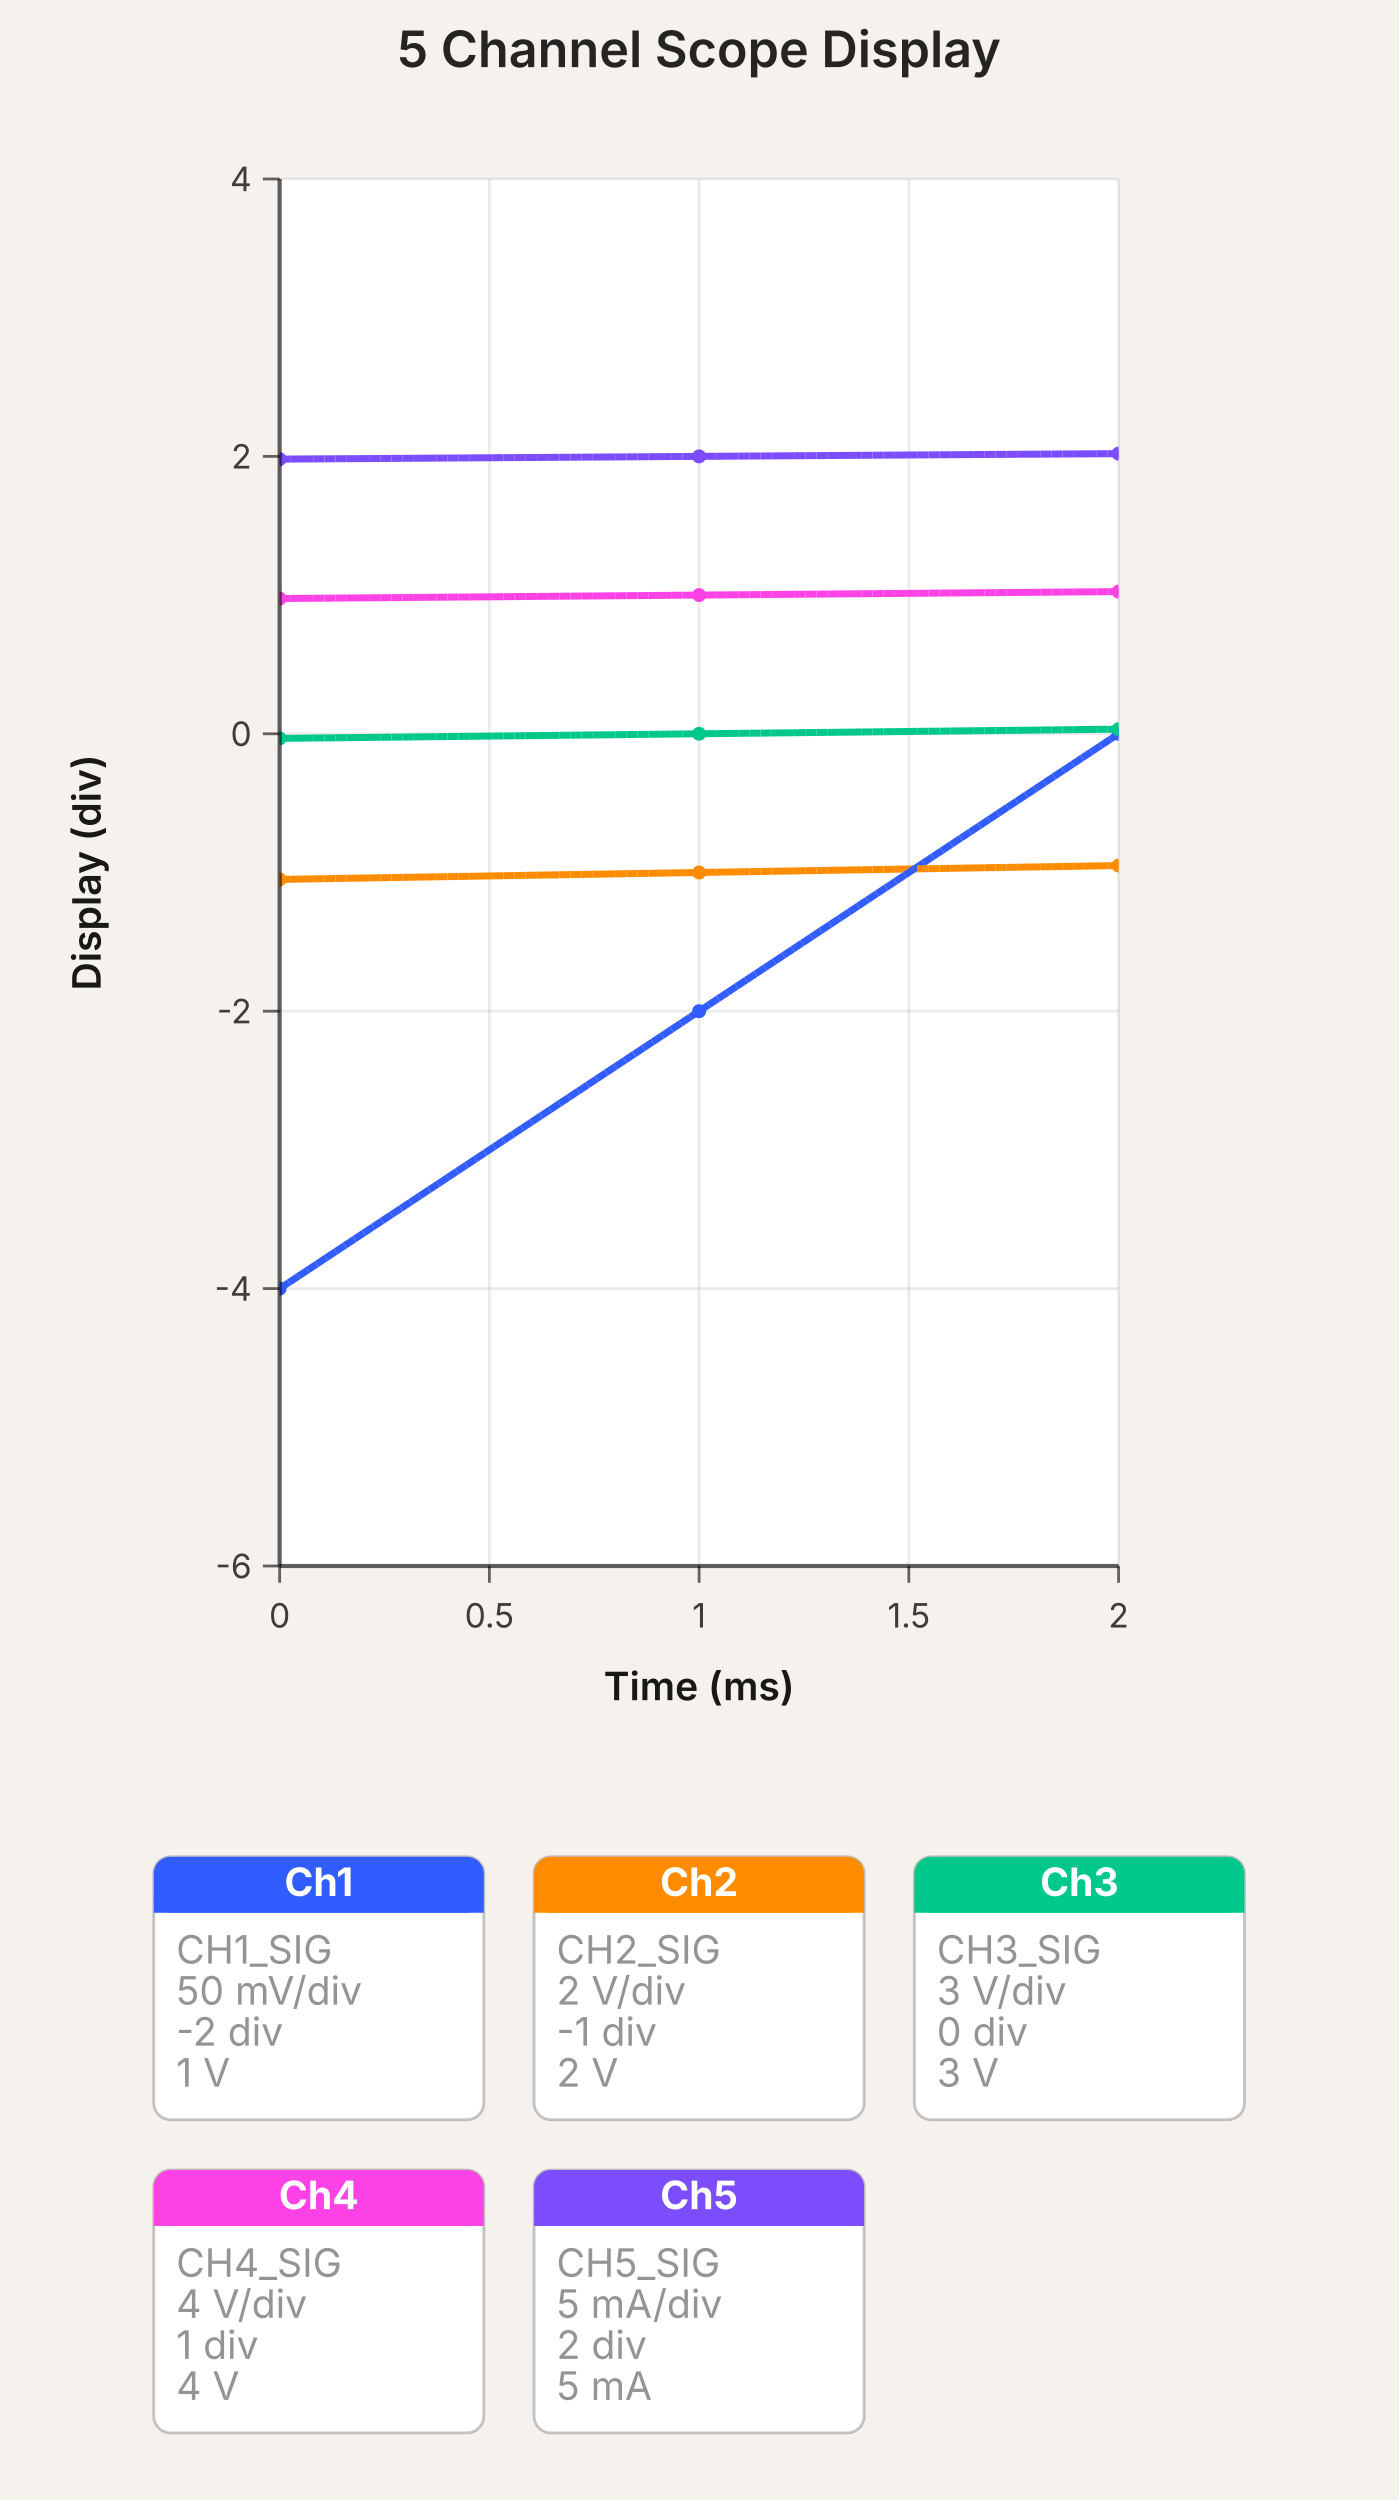
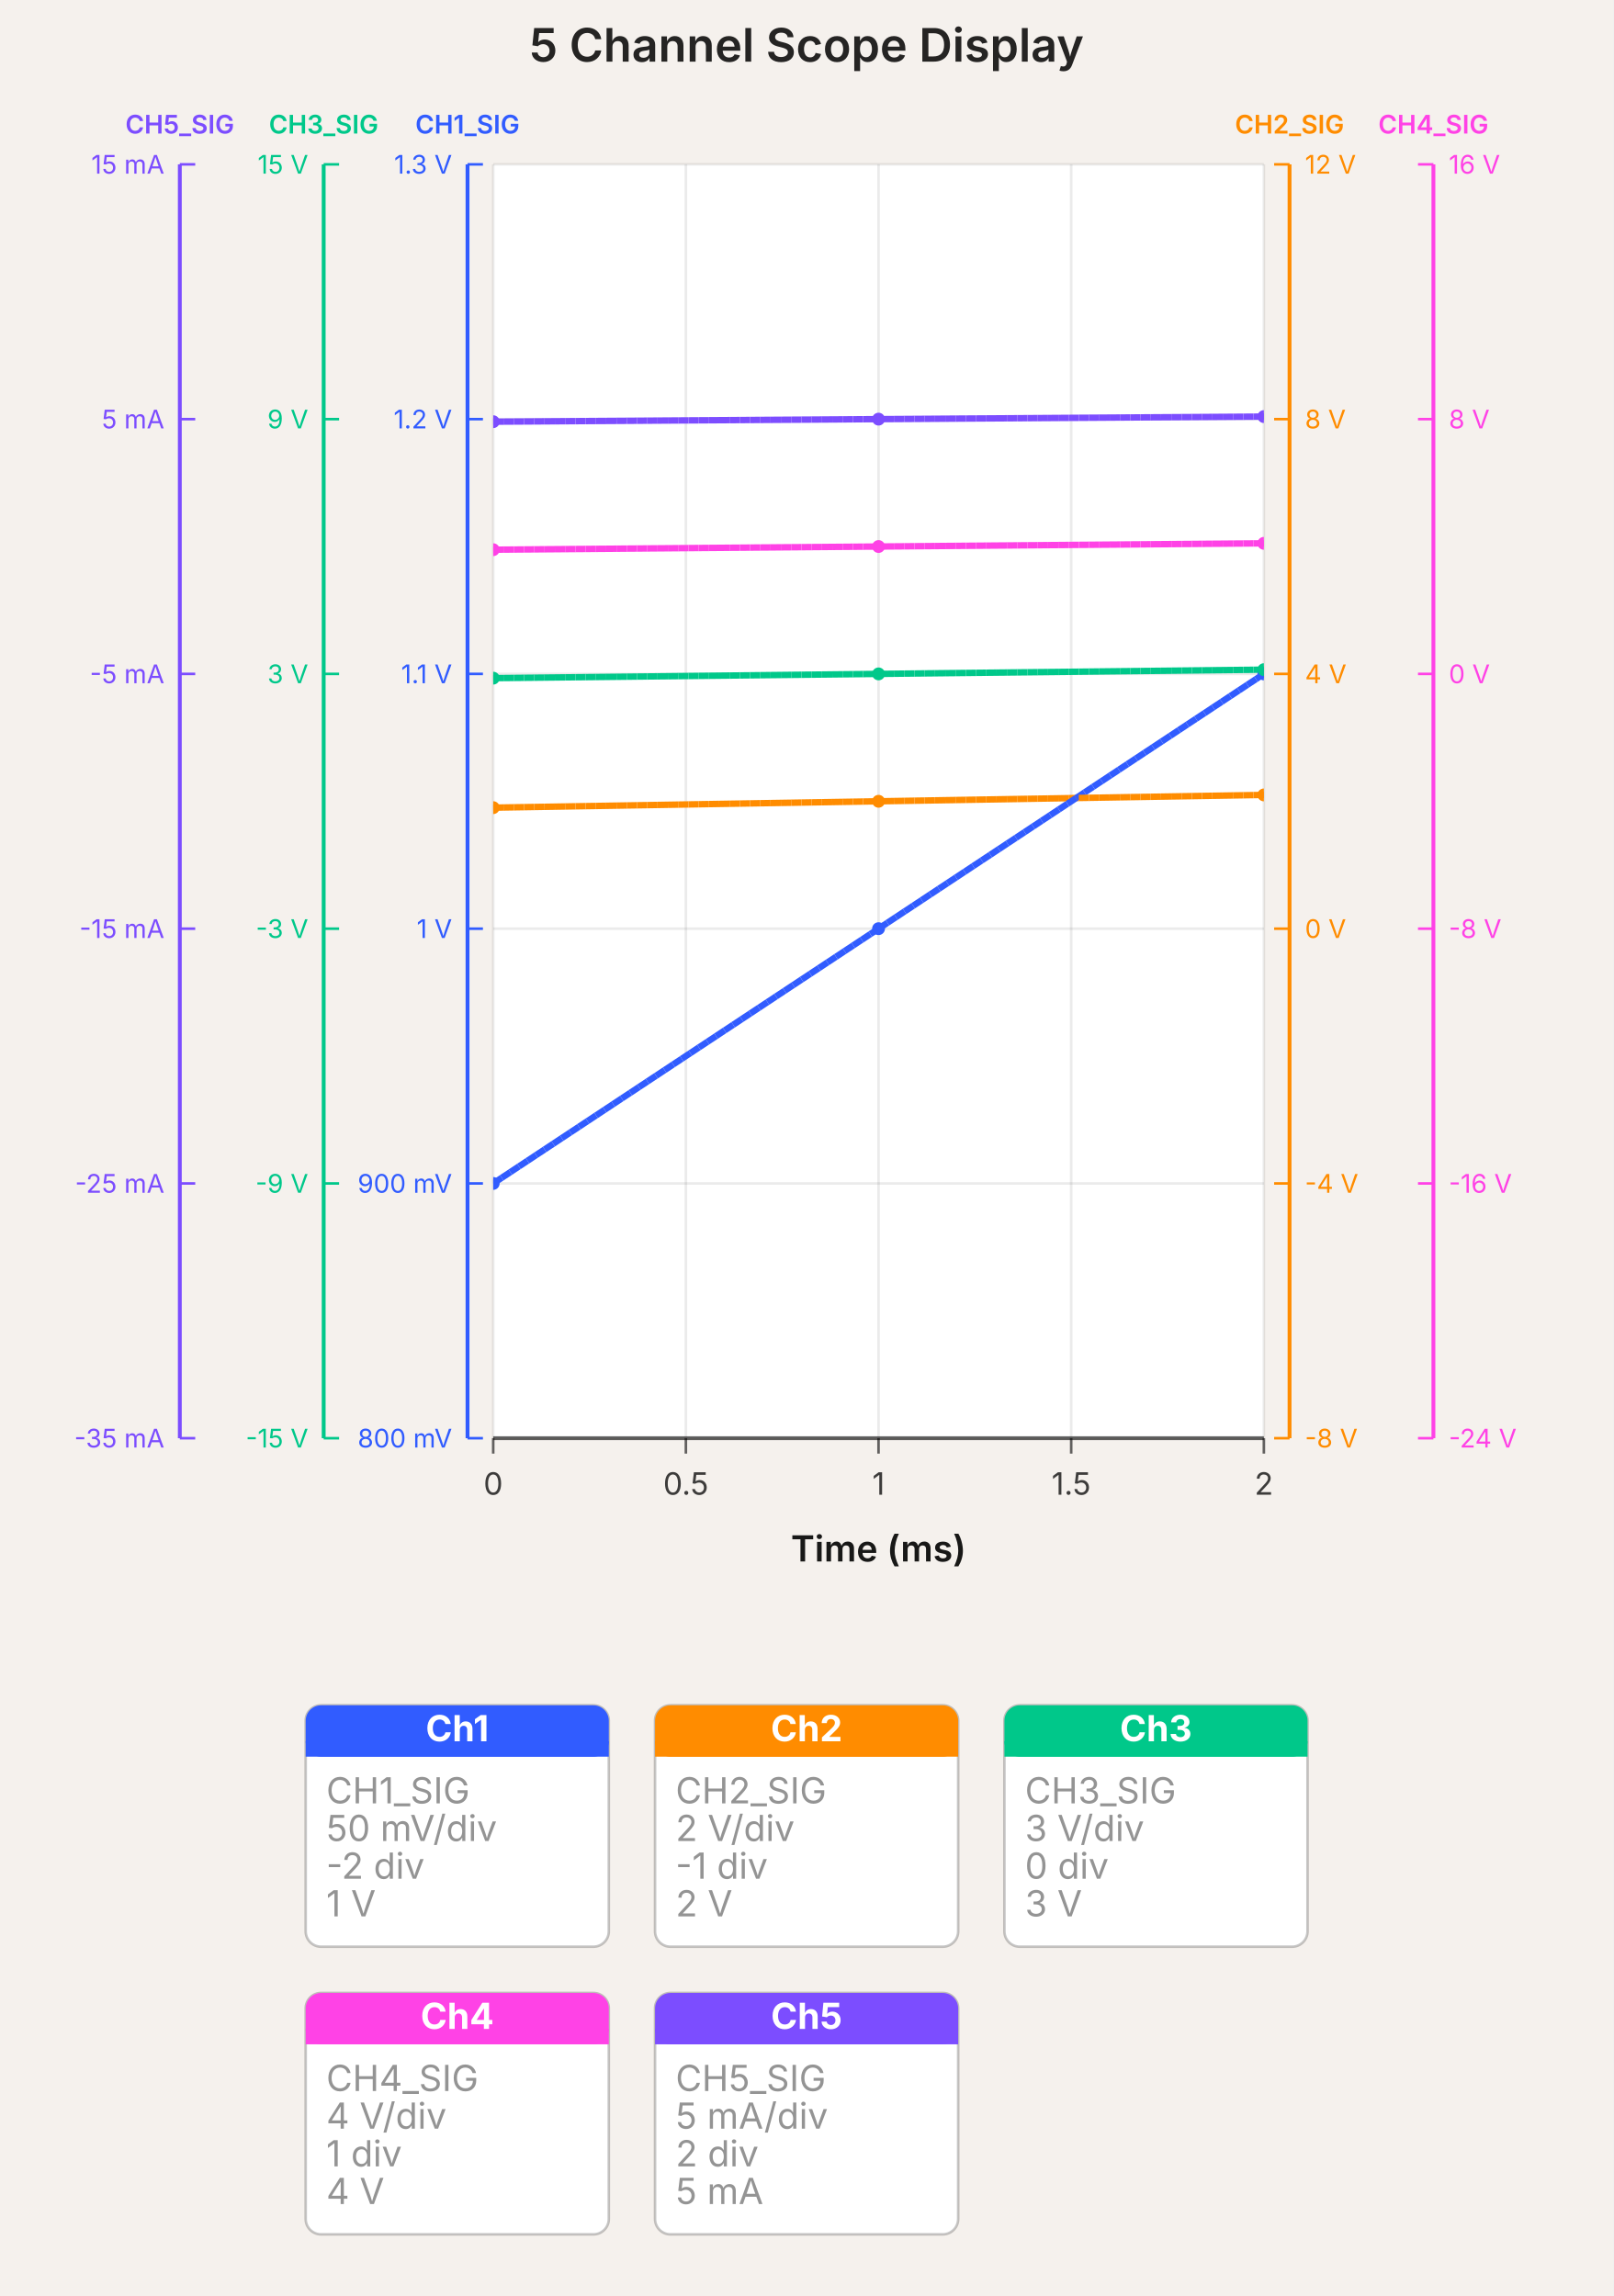
- <svg xmlns="http://www.w3.org/2000/svg" width="500" height="894" viewBox="0 0 500 894" data-simulation-experiment-id="exp-five-channel-display" data-simulation-experiment-name="5 Channel Scope Display">
+ <svg xmlns="http://www.w3.org/2000/svg" width="628" height="894" viewBox="0 0 628 894" data-simulation-experiment-id="exp-five-channel-display" data-simulation-experiment-name="5 Channel Scope Display">
  <style>
:root { color-scheme: light; }
svg { font-family: 'Inter', 'Helvetica Neue', Arial, sans-serif; }
.background { fill: rgb(245, 241, 237); }
.plot-background { fill: #ffffff; }
.grid-line { stroke: rgba(0, 0, 0, 0.08); stroke-width: 1; }
.axis { stroke: rgba(0, 0, 0, 0.6); stroke-width: 1.5; }
.axis-tick { stroke: rgba(0, 0, 0, 0.6); stroke-width: 1; }
.axis-label { fill: rgba(0, 0, 0, 0.75); font-size: 12px; }
.axis-title { fill: rgba(0, 0, 0, 0.9); font-size: 14px; font-weight: 600; }
.legend-label { fill: rgba(0, 0, 0, 0.75); font-size: 11px; }
.legend-line { stroke-width: 3; }
.scope-channel-card { fill: #ffffff; stroke: rgba(0, 0, 0, 0.22); stroke-width: 1; }
.scope-channel-header-text { fill: #ffffff; font-size: 14px; font-weight: 700; }
.scope-channel-detail { fill: rgba(0, 0, 0, 0.42); font-size: 14px; }
.simulation-line { fill: none; stroke-width: 2.5; }
.simulation-point { stroke-width: 0; }
.chart-title { fill: rgba(0, 0, 0, 0.85); font-size: 18px; font-weight: 600; }
</style>
-   <rect class="background" x="0" y="0" width="500" height="894" />
+   <rect class="background" x="0" y="0" width="628" height="894" />
  <defs>
    <clipPath id="simulation-graph-exp-five-channel-display">
-       <rect x="100" y="64" width="300" height="496" />
+       <rect x="192" y="64" width="300" height="496" />
    </clipPath>
  </defs>
-   <rect class="plot-background" x="100" y="64" width="300" height="496" />
+   <rect class="plot-background" x="192" y="64" width="300" height="496" />
  <g class="grid">
-     <line class="grid-line grid-line-x" x1="100" y1="64" x2="100" y2="560" />
-     <line class="grid-line grid-line-x" x1="175" y1="64" x2="175" y2="560" />
-     <line class="grid-line grid-line-x" x1="250" y1="64" x2="250" y2="560" />
-     <line class="grid-line grid-line-x" x1="325" y1="64" x2="325" y2="560" />
-     <line class="grid-line grid-line-x" x1="400" y1="64" x2="400" y2="560" />
-     <line class="grid-line grid-line-y" x1="100" y1="560" x2="400" y2="560" />
-     <line class="grid-line grid-line-y" x1="100" y1="460.8" x2="400" y2="460.8" />
-     <line class="grid-line grid-line-y" x1="100" y1="361.6" x2="400" y2="361.6" />
-     <line class="grid-line grid-line-y" x1="100" y1="262.4" x2="400" y2="262.4" />
-     <line class="grid-line grid-line-y" x1="100" y1="163.2" x2="400" y2="163.2" />
-     <line class="grid-line grid-line-y" x1="100" y1="64" x2="400" y2="64" />
+     <line class="grid-line grid-line-x" x1="192" y1="64" x2="192" y2="560" />
+     <line class="grid-line grid-line-x" x1="267" y1="64" x2="267" y2="560" />
+     <line class="grid-line grid-line-x" x1="342" y1="64" x2="342" y2="560" />
+     <line class="grid-line grid-line-x" x1="417" y1="64" x2="417" y2="560" />
+     <line class="grid-line grid-line-x" x1="492" y1="64" x2="492" y2="560" />
+     <line class="grid-line grid-line-y" x1="192" y1="560" x2="492" y2="560" />
+     <line class="grid-line grid-line-y" x1="192" y1="460.8" x2="492" y2="460.8" />
+     <line class="grid-line grid-line-y" x1="192" y1="361.6" x2="492" y2="361.6" />
+     <line class="grid-line grid-line-y" x1="192" y1="262.4" x2="492" y2="262.4" />
+     <line class="grid-line grid-line-y" x1="192" y1="163.2" x2="492" y2="163.2" />
+     <line class="grid-line grid-line-y" x1="192" y1="64" x2="492" y2="64" />
  </g>
  <g class="data-series">
-     <path class="simulation-line" d="M 100 460.8 L 250 361.6 L 400 262.4" stroke="#315cff" clip-path="url(#simulation-graph-exp-five-channel-display)" data-simulation-transient-voltage-graph-id="graph-ch1" data-source-probe-id="simulation_voltage_probe_ch1" data-source-probe-name="CHANNEL_1" stroke-dasharray="4 8" stroke-dashoffset="0" />
-     <path class="simulation-line" d="M 100 314.48 L 250 312 L 400 309.52" stroke="#ff8c00" clip-path="url(#simulation-graph-exp-five-channel-display)" data-simulation-transient-voltage-graph-id="graph-ch2" data-source-probe-id="simulation_voltage_probe_ch2" data-source-probe-name="CHANNEL_2" stroke-dasharray="4 8" stroke-dashoffset="4" />
-     <path class="simulation-line" d="M 100 264.053 L 250 262.4 L 400 260.747" stroke="#00c88a" clip-path="url(#simulation-graph-exp-five-channel-display)" data-simulation-transient-voltage-graph-id="graph-ch3" data-source-probe-id="simulation_voltage_probe_ch3" data-source-probe-name="CHANNEL_3" stroke-dasharray="4 8" stroke-dashoffset="8" />
-     <path class="simulation-line" d="M 100 214.04 L 250 212.8 L 400 211.56" stroke="#ff42e6" clip-path="url(#simulation-graph-exp-five-channel-display)" data-simulation-transient-voltage-graph-id="graph-ch4" data-source-probe-id="simulation_voltage_probe_ch4" data-source-probe-name="CHANNEL_4" stroke-dasharray="4 8" stroke-dashoffset="0" />
-     <path class="simulation-line" d="M 100 164.192 L 250 163.2 L 400 162.208" stroke="#7c4dff" clip-path="url(#simulation-graph-exp-five-channel-display)" data-simulation-transient-current-graph-id="graph-ch5" data-source-probe-id="simulation_current_probe_ch5" data-source-probe-name="CHANNEL_5" stroke-dasharray="4 8" stroke-dashoffset="4" />
-     <path class="simulation-line" d="M 100 460.8 L 250 361.6 L 400 262.4" stroke="#315cff" clip-path="url(#simulation-graph-exp-five-channel-display)" data-simulation-transient-voltage-graph-id="graph-ch1" data-source-probe-id="simulation_voltage_probe_ch1" data-source-probe-name="CHANNEL_1" stroke-dasharray="4 8" stroke-dashoffset="4" />
-     <path class="simulation-line" d="M 100 314.48 L 250 312 L 400 309.52" stroke="#ff8c00" clip-path="url(#simulation-graph-exp-five-channel-display)" data-simulation-transient-voltage-graph-id="graph-ch2" data-source-probe-id="simulation_voltage_probe_ch2" data-source-probe-name="CHANNEL_2" stroke-dasharray="4 8" stroke-dashoffset="8" />
-     <path class="simulation-line" d="M 100 264.053 L 250 262.4 L 400 260.747" stroke="#00c88a" clip-path="url(#simulation-graph-exp-five-channel-display)" data-simulation-transient-voltage-graph-id="graph-ch3" data-source-probe-id="simulation_voltage_probe_ch3" data-source-probe-name="CHANNEL_3" stroke-dasharray="4 8" stroke-dashoffset="0" />
-     <path class="simulation-line" d="M 100 214.04 L 250 212.8 L 400 211.56" stroke="#ff42e6" clip-path="url(#simulation-graph-exp-five-channel-display)" data-simulation-transient-voltage-graph-id="graph-ch4" data-source-probe-id="simulation_voltage_probe_ch4" data-source-probe-name="CHANNEL_4" stroke-dasharray="4 8" stroke-dashoffset="4" />
-     <path class="simulation-line" d="M 100 164.192 L 250 163.2 L 400 162.208" stroke="#7c4dff" clip-path="url(#simulation-graph-exp-five-channel-display)" data-simulation-transient-current-graph-id="graph-ch5" data-source-probe-id="simulation_current_probe_ch5" data-source-probe-name="CHANNEL_5" stroke-dasharray="4 8" stroke-dashoffset="8" />
-     <path class="simulation-line" d="M 100 460.8 L 250 361.6 L 400 262.4" stroke="#315cff" clip-path="url(#simulation-graph-exp-five-channel-display)" data-simulation-transient-voltage-graph-id="graph-ch1" data-source-probe-id="simulation_voltage_probe_ch1" data-source-probe-name="CHANNEL_1" stroke-dasharray="4 8" stroke-dashoffset="8" />
-     <path class="simulation-line" d="M 100 314.48 L 250 312 L 400 309.52" stroke="#ff8c00" clip-path="url(#simulation-graph-exp-five-channel-display)" data-simulation-transient-voltage-graph-id="graph-ch2" data-source-probe-id="simulation_voltage_probe_ch2" data-source-probe-name="CHANNEL_2" stroke-dasharray="4 8" stroke-dashoffset="0" />
-     <path class="simulation-line" d="M 100 264.053 L 250 262.4 L 400 260.747" stroke="#00c88a" clip-path="url(#simulation-graph-exp-five-channel-display)" data-simulation-transient-voltage-graph-id="graph-ch3" data-source-probe-id="simulation_voltage_probe_ch3" data-source-probe-name="CHANNEL_3" stroke-dasharray="4 8" stroke-dashoffset="4" />
-     <path class="simulation-line" d="M 100 214.04 L 250 212.8 L 400 211.56" stroke="#ff42e6" clip-path="url(#simulation-graph-exp-five-channel-display)" data-simulation-transient-voltage-graph-id="graph-ch4" data-source-probe-id="simulation_voltage_probe_ch4" data-source-probe-name="CHANNEL_4" stroke-dasharray="4 8" stroke-dashoffset="8" />
-     <path class="simulation-line" d="M 100 164.192 L 250 163.2 L 400 162.208" stroke="#7c4dff" clip-path="url(#simulation-graph-exp-five-channel-display)" data-simulation-transient-current-graph-id="graph-ch5" data-source-probe-id="simulation_current_probe_ch5" data-source-probe-name="CHANNEL_5" stroke-dasharray="4 8" stroke-dashoffset="0" />
-     <circle class="simulation-point" cx="100" cy="460.8" r="2.5" fill="#315cff" clip-path="url(#simulation-graph-exp-five-channel-display)" />
-     <circle class="simulation-point" cx="250" cy="361.6" r="2.5" fill="#315cff" clip-path="url(#simulation-graph-exp-five-channel-display)" />
-     <circle class="simulation-point" cx="400" cy="262.4" r="2.5" fill="#315cff" clip-path="url(#simulation-graph-exp-five-channel-display)" />
-     <circle class="simulation-point" cx="100" cy="314.48" r="2.5" fill="#ff8c00" clip-path="url(#simulation-graph-exp-five-channel-display)" />
-     <circle class="simulation-point" cx="250" cy="312" r="2.5" fill="#ff8c00" clip-path="url(#simulation-graph-exp-five-channel-display)" />
-     <circle class="simulation-point" cx="400" cy="309.52" r="2.5" fill="#ff8c00" clip-path="url(#simulation-graph-exp-five-channel-display)" />
-     <circle class="simulation-point" cx="100" cy="264.053" r="2.5" fill="#00c88a" clip-path="url(#simulation-graph-exp-five-channel-display)" />
-     <circle class="simulation-point" cx="250" cy="262.4" r="2.5" fill="#00c88a" clip-path="url(#simulation-graph-exp-five-channel-display)" />
-     <circle class="simulation-point" cx="400" cy="260.747" r="2.5" fill="#00c88a" clip-path="url(#simulation-graph-exp-five-channel-display)" />
-     <circle class="simulation-point" cx="100" cy="214.04" r="2.5" fill="#ff42e6" clip-path="url(#simulation-graph-exp-five-channel-display)" />
-     <circle class="simulation-point" cx="250" cy="212.8" r="2.5" fill="#ff42e6" clip-path="url(#simulation-graph-exp-five-channel-display)" />
-     <circle class="simulation-point" cx="400" cy="211.56" r="2.5" fill="#ff42e6" clip-path="url(#simulation-graph-exp-five-channel-display)" />
-     <circle class="simulation-point" cx="100" cy="164.192" r="2.5" fill="#7c4dff" clip-path="url(#simulation-graph-exp-five-channel-display)" />
-     <circle class="simulation-point" cx="250" cy="163.2" r="2.5" fill="#7c4dff" clip-path="url(#simulation-graph-exp-five-channel-display)" />
-     <circle class="simulation-point" cx="400" cy="162.208" r="2.5" fill="#7c4dff" clip-path="url(#simulation-graph-exp-five-channel-display)" />
+     <path class="simulation-line" d="M 192 460.8 L 342 361.6 L 492 262.4" stroke="#315cff" clip-path="url(#simulation-graph-exp-five-channel-display)" data-simulation-transient-voltage-graph-id="graph-ch1" data-source-probe-id="simulation_voltage_probe_ch1" data-source-probe-name="CHANNEL_1" stroke-dasharray="4 8" stroke-dashoffset="0" />
+     <path class="simulation-line" d="M 192 314.48 L 342 312 L 492 309.52" stroke="#ff8c00" clip-path="url(#simulation-graph-exp-five-channel-display)" data-simulation-transient-voltage-graph-id="graph-ch2" data-source-probe-id="simulation_voltage_probe_ch2" data-source-probe-name="CHANNEL_2" stroke-dasharray="4 8" stroke-dashoffset="4" />
+     <path class="simulation-line" d="M 192 264.053 L 342 262.4 L 492 260.747" stroke="#00c88a" clip-path="url(#simulation-graph-exp-five-channel-display)" data-simulation-transient-voltage-graph-id="graph-ch3" data-source-probe-id="simulation_voltage_probe_ch3" data-source-probe-name="CHANNEL_3" stroke-dasharray="4 8" stroke-dashoffset="8" />
+     <path class="simulation-line" d="M 192 214.04 L 342 212.8 L 492 211.56" stroke="#ff42e6" clip-path="url(#simulation-graph-exp-five-channel-display)" data-simulation-transient-voltage-graph-id="graph-ch4" data-source-probe-id="simulation_voltage_probe_ch4" data-source-probe-name="CHANNEL_4" stroke-dasharray="4 8" stroke-dashoffset="0" />
+     <path class="simulation-line" d="M 192 164.192 L 342 163.2 L 492 162.208" stroke="#7c4dff" clip-path="url(#simulation-graph-exp-five-channel-display)" data-simulation-transient-current-graph-id="graph-ch5" data-source-probe-id="simulation_current_probe_ch5" data-source-probe-name="CHANNEL_5" stroke-dasharray="4 8" stroke-dashoffset="4" />
+     <path class="simulation-line" d="M 192 460.8 L 342 361.6 L 492 262.4" stroke="#315cff" clip-path="url(#simulation-graph-exp-five-channel-display)" data-simulation-transient-voltage-graph-id="graph-ch1" data-source-probe-id="simulation_voltage_probe_ch1" data-source-probe-name="CHANNEL_1" stroke-dasharray="4 8" stroke-dashoffset="4" />
+     <path class="simulation-line" d="M 192 314.48 L 342 312 L 492 309.52" stroke="#ff8c00" clip-path="url(#simulation-graph-exp-five-channel-display)" data-simulation-transient-voltage-graph-id="graph-ch2" data-source-probe-id="simulation_voltage_probe_ch2" data-source-probe-name="CHANNEL_2" stroke-dasharray="4 8" stroke-dashoffset="8" />
+     <path class="simulation-line" d="M 192 264.053 L 342 262.4 L 492 260.747" stroke="#00c88a" clip-path="url(#simulation-graph-exp-five-channel-display)" data-simulation-transient-voltage-graph-id="graph-ch3" data-source-probe-id="simulation_voltage_probe_ch3" data-source-probe-name="CHANNEL_3" stroke-dasharray="4 8" stroke-dashoffset="0" />
+     <path class="simulation-line" d="M 192 214.04 L 342 212.8 L 492 211.56" stroke="#ff42e6" clip-path="url(#simulation-graph-exp-five-channel-display)" data-simulation-transient-voltage-graph-id="graph-ch4" data-source-probe-id="simulation_voltage_probe_ch4" data-source-probe-name="CHANNEL_4" stroke-dasharray="4 8" stroke-dashoffset="4" />
+     <path class="simulation-line" d="M 192 164.192 L 342 163.2 L 492 162.208" stroke="#7c4dff" clip-path="url(#simulation-graph-exp-five-channel-display)" data-simulation-transient-current-graph-id="graph-ch5" data-source-probe-id="simulation_current_probe_ch5" data-source-probe-name="CHANNEL_5" stroke-dasharray="4 8" stroke-dashoffset="8" />
+     <path class="simulation-line" d="M 192 460.8 L 342 361.6 L 492 262.4" stroke="#315cff" clip-path="url(#simulation-graph-exp-five-channel-display)" data-simulation-transient-voltage-graph-id="graph-ch1" data-source-probe-id="simulation_voltage_probe_ch1" data-source-probe-name="CHANNEL_1" stroke-dasharray="4 8" stroke-dashoffset="8" />
+     <path class="simulation-line" d="M 192 314.48 L 342 312 L 492 309.52" stroke="#ff8c00" clip-path="url(#simulation-graph-exp-five-channel-display)" data-simulation-transient-voltage-graph-id="graph-ch2" data-source-probe-id="simulation_voltage_probe_ch2" data-source-probe-name="CHANNEL_2" stroke-dasharray="4 8" stroke-dashoffset="0" />
+     <path class="simulation-line" d="M 192 264.053 L 342 262.4 L 492 260.747" stroke="#00c88a" clip-path="url(#simulation-graph-exp-five-channel-display)" data-simulation-transient-voltage-graph-id="graph-ch3" data-source-probe-id="simulation_voltage_probe_ch3" data-source-probe-name="CHANNEL_3" stroke-dasharray="4 8" stroke-dashoffset="4" />
+     <path class="simulation-line" d="M 192 214.04 L 342 212.8 L 492 211.56" stroke="#ff42e6" clip-path="url(#simulation-graph-exp-five-channel-display)" data-simulation-transient-voltage-graph-id="graph-ch4" data-source-probe-id="simulation_voltage_probe_ch4" data-source-probe-name="CHANNEL_4" stroke-dasharray="4 8" stroke-dashoffset="8" />
+     <path class="simulation-line" d="M 192 164.192 L 342 163.2 L 492 162.208" stroke="#7c4dff" clip-path="url(#simulation-graph-exp-five-channel-display)" data-simulation-transient-current-graph-id="graph-ch5" data-source-probe-id="simulation_current_probe_ch5" data-source-probe-name="CHANNEL_5" stroke-dasharray="4 8" stroke-dashoffset="0" />
+     <circle class="simulation-point" cx="192" cy="460.8" r="2.5" fill="#315cff" clip-path="url(#simulation-graph-exp-five-channel-display)" />
+     <circle class="simulation-point" cx="342" cy="361.6" r="2.5" fill="#315cff" clip-path="url(#simulation-graph-exp-five-channel-display)" />
+     <circle class="simulation-point" cx="492" cy="262.4" r="2.5" fill="#315cff" clip-path="url(#simulation-graph-exp-five-channel-display)" />
+     <circle class="simulation-point" cx="192" cy="314.48" r="2.5" fill="#ff8c00" clip-path="url(#simulation-graph-exp-five-channel-display)" />
+     <circle class="simulation-point" cx="342" cy="312" r="2.5" fill="#ff8c00" clip-path="url(#simulation-graph-exp-five-channel-display)" />
+     <circle class="simulation-point" cx="492" cy="309.52" r="2.5" fill="#ff8c00" clip-path="url(#simulation-graph-exp-five-channel-display)" />
+     <circle class="simulation-point" cx="192" cy="264.053" r="2.5" fill="#00c88a" clip-path="url(#simulation-graph-exp-five-channel-display)" />
+     <circle class="simulation-point" cx="342" cy="262.4" r="2.5" fill="#00c88a" clip-path="url(#simulation-graph-exp-five-channel-display)" />
+     <circle class="simulation-point" cx="492" cy="260.747" r="2.5" fill="#00c88a" clip-path="url(#simulation-graph-exp-five-channel-display)" />
+     <circle class="simulation-point" cx="192" cy="214.04" r="2.5" fill="#ff42e6" clip-path="url(#simulation-graph-exp-five-channel-display)" />
+     <circle class="simulation-point" cx="342" cy="212.8" r="2.5" fill="#ff42e6" clip-path="url(#simulation-graph-exp-five-channel-display)" />
+     <circle class="simulation-point" cx="492" cy="211.56" r="2.5" fill="#ff42e6" clip-path="url(#simulation-graph-exp-five-channel-display)" />
+     <circle class="simulation-point" cx="192" cy="164.192" r="2.5" fill="#7c4dff" clip-path="url(#simulation-graph-exp-five-channel-display)" />
+     <circle class="simulation-point" cx="342" cy="163.2" r="2.5" fill="#7c4dff" clip-path="url(#simulation-graph-exp-five-channel-display)" />
+     <circle class="simulation-point" cx="492" cy="162.208" r="2.5" fill="#7c4dff" clip-path="url(#simulation-graph-exp-five-channel-display)" />
  </g>
  <g class="axes">
-     <line class="axis axis-x" x1="100" y1="560" x2="400" y2="560" />
-     <line class="axis axis-y" x1="100" y1="64" x2="100" y2="560" />
-     <line class="axis-tick axis-tick-x" x1="100" y1="560" x2="100" y2="566" />
-     <text class="axis-label axis-label-x" x="100" y="582" text-anchor="middle">0</text>
-     <line class="axis-tick axis-tick-x" x1="175" y1="560" x2="175" y2="566" />
-     <text class="axis-label axis-label-x" x="175" y="582" text-anchor="middle">0.5</text>
-     <line class="axis-tick axis-tick-x" x1="250" y1="560" x2="250" y2="566" />
-     <text class="axis-label axis-label-x" x="250" y="582" text-anchor="middle">1</text>
-     <line class="axis-tick axis-tick-x" x1="325" y1="560" x2="325" y2="566" />
-     <text class="axis-label axis-label-x" x="325" y="582" text-anchor="middle">1.5</text>
-     <line class="axis-tick axis-tick-x" x1="400" y1="560" x2="400" y2="566" />
-     <text class="axis-label axis-label-x" x="400" y="582" text-anchor="middle">2</text>
-     <line class="axis-tick axis-tick-y" x1="94" y1="560" x2="100" y2="560" />
-     <text class="axis-label axis-label-y" x="90" y="560" text-anchor="end" dominant-baseline="middle">-6</text>
-     <line class="axis-tick axis-tick-y" x1="94" y1="460.8" x2="100" y2="460.8" />
-     <text class="axis-label axis-label-y" x="90" y="460.8" text-anchor="end" dominant-baseline="middle">-4</text>
-     <line class="axis-tick axis-tick-y" x1="94" y1="361.6" x2="100" y2="361.6" />
-     <text class="axis-label axis-label-y" x="90" y="361.6" text-anchor="end" dominant-baseline="middle">-2</text>
-     <line class="axis-tick axis-tick-y" x1="94" y1="262.4" x2="100" y2="262.4" />
-     <text class="axis-label axis-label-y" x="90" y="262.4" text-anchor="end" dominant-baseline="middle">0</text>
-     <line class="axis-tick axis-tick-y" x1="94" y1="163.2" x2="100" y2="163.2" />
-     <text class="axis-label axis-label-y" x="90" y="163.2" text-anchor="end" dominant-baseline="middle">2</text>
-     <line class="axis-tick axis-tick-y" x1="94" y1="64" x2="100" y2="64" />
-     <text class="axis-label axis-label-y" x="90" y="64" text-anchor="end" dominant-baseline="middle">4</text>
-     <text class="axis-title axis-title-x" x="250" y="608" text-anchor="middle">Time (ms)</text>
-     <text class="axis-title axis-title-y" x="36" y="312" transform="rotate(-90 36 312)" text-anchor="middle">Display (div)</text>
+     <line class="axis axis-x" x1="192" y1="560" x2="492" y2="560" />
+     <line class="axis-tick axis-tick-x" x1="192" y1="560" x2="192" y2="566" />
+     <text class="axis-label axis-label-x" x="192" y="582" text-anchor="middle">0</text>
+     <line class="axis-tick axis-tick-x" x1="267" y1="560" x2="267" y2="566" />
+     <text class="axis-label axis-label-x" x="267" y="582" text-anchor="middle">0.5</text>
+     <line class="axis-tick axis-tick-x" x1="342" y1="560" x2="342" y2="566" />
+     <text class="axis-label axis-label-x" x="342" y="582" text-anchor="middle">1</text>
+     <line class="axis-tick axis-tick-x" x1="417" y1="560" x2="417" y2="566" />
+     <text class="axis-label axis-label-x" x="417" y="582" text-anchor="middle">1.5</text>
+     <line class="axis-tick axis-tick-x" x1="492" y1="560" x2="492" y2="566" />
+     <text class="axis-label axis-label-x" x="492" y="582" text-anchor="middle">2</text>
+     <line class="axis axis-y axis-y-scope" x1="182" y1="64" x2="182" y2="560" style="stroke: #315cff;" />
+     <text class="axis-title axis-title-y axis-title-y-scope" x="182" y="52" text-anchor="middle" style="fill: #315cff; font-size: 10px;">CH1_SIG</text>
+     <line class="axis-tick axis-tick-y axis-tick-y-scope" x1="182" y1="560" x2="188" y2="560" style="stroke: #315cff;" />
+     <text class="axis-label axis-label-y axis-label-y-scope" x="176" y="560" text-anchor="end" dominant-baseline="middle" style="fill: #315cff; font-size: 10px;">800 mV</text>
+     <line class="axis-tick axis-tick-y axis-tick-y-scope" x1="182" y1="460.8" x2="188" y2="460.8" style="stroke: #315cff;" />
+     <text class="axis-label axis-label-y axis-label-y-scope" x="176" y="460.8" text-anchor="end" dominant-baseline="middle" style="fill: #315cff; font-size: 10px;">900 mV</text>
+     <line class="axis-tick axis-tick-y axis-tick-y-scope" x1="182" y1="361.6" x2="188" y2="361.6" style="stroke: #315cff;" />
+     <text class="axis-label axis-label-y axis-label-y-scope" x="176" y="361.6" text-anchor="end" dominant-baseline="middle" style="fill: #315cff; font-size: 10px;">1 V</text>
+     <line class="axis-tick axis-tick-y axis-tick-y-scope" x1="182" y1="262.4" x2="188" y2="262.4" style="stroke: #315cff;" />
+     <text class="axis-label axis-label-y axis-label-y-scope" x="176" y="262.4" text-anchor="end" dominant-baseline="middle" style="fill: #315cff; font-size: 10px;">1.1 V</text>
+     <line class="axis-tick axis-tick-y axis-tick-y-scope" x1="182" y1="163.2" x2="188" y2="163.2" style="stroke: #315cff;" />
+     <text class="axis-label axis-label-y axis-label-y-scope" x="176" y="163.2" text-anchor="end" dominant-baseline="middle" style="fill: #315cff; font-size: 10px;">1.2 V</text>
+     <line class="axis-tick axis-tick-y axis-tick-y-scope" x1="182" y1="64" x2="188" y2="64" style="stroke: #315cff;" />
+     <text class="axis-label axis-label-y axis-label-y-scope" x="176" y="64" text-anchor="end" dominant-baseline="middle" style="fill: #315cff; font-size: 10px;">1.3 V</text>
+     <line class="axis axis-y axis-y-scope" x1="502" y1="64" x2="502" y2="560" style="stroke: #ff8c00;" />
+     <text class="axis-title axis-title-y axis-title-y-scope" x="502" y="52" text-anchor="middle" style="fill: #ff8c00; font-size: 10px;">CH2_SIG</text>
+     <line class="axis-tick axis-tick-y axis-tick-y-scope" x1="502" y1="560" x2="496" y2="560" style="stroke: #ff8c00;" />
+     <text class="axis-label axis-label-y axis-label-y-scope" x="508" y="560" text-anchor="start" dominant-baseline="middle" style="fill: #ff8c00; font-size: 10px;">-8 V</text>
+     <line class="axis-tick axis-tick-y axis-tick-y-scope" x1="502" y1="460.8" x2="496" y2="460.8" style="stroke: #ff8c00;" />
+     <text class="axis-label axis-label-y axis-label-y-scope" x="508" y="460.8" text-anchor="start" dominant-baseline="middle" style="fill: #ff8c00; font-size: 10px;">-4 V</text>
+     <line class="axis-tick axis-tick-y axis-tick-y-scope" x1="502" y1="361.6" x2="496" y2="361.6" style="stroke: #ff8c00;" />
+     <text class="axis-label axis-label-y axis-label-y-scope" x="508" y="361.6" text-anchor="start" dominant-baseline="middle" style="fill: #ff8c00; font-size: 10px;">0 V</text>
+     <line class="axis-tick axis-tick-y axis-tick-y-scope" x1="502" y1="262.4" x2="496" y2="262.4" style="stroke: #ff8c00;" />
+     <text class="axis-label axis-label-y axis-label-y-scope" x="508" y="262.4" text-anchor="start" dominant-baseline="middle" style="fill: #ff8c00; font-size: 10px;">4 V</text>
+     <line class="axis-tick axis-tick-y axis-tick-y-scope" x1="502" y1="163.2" x2="496" y2="163.2" style="stroke: #ff8c00;" />
+     <text class="axis-label axis-label-y axis-label-y-scope" x="508" y="163.2" text-anchor="start" dominant-baseline="middle" style="fill: #ff8c00; font-size: 10px;">8 V</text>
+     <line class="axis-tick axis-tick-y axis-tick-y-scope" x1="502" y1="64" x2="496" y2="64" style="stroke: #ff8c00;" />
+     <text class="axis-label axis-label-y axis-label-y-scope" x="508" y="64" text-anchor="start" dominant-baseline="middle" style="fill: #ff8c00; font-size: 10px;">12 V</text>
+     <line class="axis axis-y axis-y-scope" x1="126" y1="64" x2="126" y2="560" style="stroke: #00c88a;" />
+     <text class="axis-title axis-title-y axis-title-y-scope" x="126" y="52" text-anchor="middle" style="fill: #00c88a; font-size: 10px;">CH3_SIG</text>
+     <line class="axis-tick axis-tick-y axis-tick-y-scope" x1="126" y1="560" x2="132" y2="560" style="stroke: #00c88a;" />
+     <text class="axis-label axis-label-y axis-label-y-scope" x="120" y="560" text-anchor="end" dominant-baseline="middle" style="fill: #00c88a; font-size: 10px;">-15 V</text>
+     <line class="axis-tick axis-tick-y axis-tick-y-scope" x1="126" y1="460.8" x2="132" y2="460.8" style="stroke: #00c88a;" />
+     <text class="axis-label axis-label-y axis-label-y-scope" x="120" y="460.8" text-anchor="end" dominant-baseline="middle" style="fill: #00c88a; font-size: 10px;">-9 V</text>
+     <line class="axis-tick axis-tick-y axis-tick-y-scope" x1="126" y1="361.6" x2="132" y2="361.6" style="stroke: #00c88a;" />
+     <text class="axis-label axis-label-y axis-label-y-scope" x="120" y="361.6" text-anchor="end" dominant-baseline="middle" style="fill: #00c88a; font-size: 10px;">-3 V</text>
+     <line class="axis-tick axis-tick-y axis-tick-y-scope" x1="126" y1="262.4" x2="132" y2="262.4" style="stroke: #00c88a;" />
+     <text class="axis-label axis-label-y axis-label-y-scope" x="120" y="262.4" text-anchor="end" dominant-baseline="middle" style="fill: #00c88a; font-size: 10px;">3 V</text>
+     <line class="axis-tick axis-tick-y axis-tick-y-scope" x1="126" y1="163.2" x2="132" y2="163.2" style="stroke: #00c88a;" />
+     <text class="axis-label axis-label-y axis-label-y-scope" x="120" y="163.2" text-anchor="end" dominant-baseline="middle" style="fill: #00c88a; font-size: 10px;">9 V</text>
+     <line class="axis-tick axis-tick-y axis-tick-y-scope" x1="126" y1="64" x2="132" y2="64" style="stroke: #00c88a;" />
+     <text class="axis-label axis-label-y axis-label-y-scope" x="120" y="64" text-anchor="end" dominant-baseline="middle" style="fill: #00c88a; font-size: 10px;">15 V</text>
+     <line class="axis axis-y axis-y-scope" x1="558" y1="64" x2="558" y2="560" style="stroke: #ff42e6;" />
+     <text class="axis-title axis-title-y axis-title-y-scope" x="558" y="52" text-anchor="middle" style="fill: #ff42e6; font-size: 10px;">CH4_SIG</text>
+     <line class="axis-tick axis-tick-y axis-tick-y-scope" x1="558" y1="560" x2="552" y2="560" style="stroke: #ff42e6;" />
+     <text class="axis-label axis-label-y axis-label-y-scope" x="564" y="560" text-anchor="start" dominant-baseline="middle" style="fill: #ff42e6; font-size: 10px;">-24 V</text>
+     <line class="axis-tick axis-tick-y axis-tick-y-scope" x1="558" y1="460.8" x2="552" y2="460.8" style="stroke: #ff42e6;" />
+     <text class="axis-label axis-label-y axis-label-y-scope" x="564" y="460.8" text-anchor="start" dominant-baseline="middle" style="fill: #ff42e6; font-size: 10px;">-16 V</text>
+     <line class="axis-tick axis-tick-y axis-tick-y-scope" x1="558" y1="361.6" x2="552" y2="361.6" style="stroke: #ff42e6;" />
+     <text class="axis-label axis-label-y axis-label-y-scope" x="564" y="361.6" text-anchor="start" dominant-baseline="middle" style="fill: #ff42e6; font-size: 10px;">-8 V</text>
+     <line class="axis-tick axis-tick-y axis-tick-y-scope" x1="558" y1="262.4" x2="552" y2="262.4" style="stroke: #ff42e6;" />
+     <text class="axis-label axis-label-y axis-label-y-scope" x="564" y="262.4" text-anchor="start" dominant-baseline="middle" style="fill: #ff42e6; font-size: 10px;">0 V</text>
+     <line class="axis-tick axis-tick-y axis-tick-y-scope" x1="558" y1="163.2" x2="552" y2="163.2" style="stroke: #ff42e6;" />
+     <text class="axis-label axis-label-y axis-label-y-scope" x="564" y="163.2" text-anchor="start" dominant-baseline="middle" style="fill: #ff42e6; font-size: 10px;">8 V</text>
+     <line class="axis-tick axis-tick-y axis-tick-y-scope" x1="558" y1="64" x2="552" y2="64" style="stroke: #ff42e6;" />
+     <text class="axis-label axis-label-y axis-label-y-scope" x="564" y="64" text-anchor="start" dominant-baseline="middle" style="fill: #ff42e6; font-size: 10px;">16 V</text>
+     <line class="axis axis-y axis-y-scope" x1="70" y1="64" x2="70" y2="560" style="stroke: #7c4dff;" />
+     <text class="axis-title axis-title-y axis-title-y-scope" x="70" y="52" text-anchor="middle" style="fill: #7c4dff; font-size: 10px;">CH5_SIG</text>
+     <line class="axis-tick axis-tick-y axis-tick-y-scope" x1="70" y1="560" x2="76" y2="560" style="stroke: #7c4dff;" />
+     <text class="axis-label axis-label-y axis-label-y-scope" x="64" y="560" text-anchor="end" dominant-baseline="middle" style="fill: #7c4dff; font-size: 10px;">-35 mA</text>
+     <line class="axis-tick axis-tick-y axis-tick-y-scope" x1="70" y1="460.8" x2="76" y2="460.8" style="stroke: #7c4dff;" />
+     <text class="axis-label axis-label-y axis-label-y-scope" x="64" y="460.8" text-anchor="end" dominant-baseline="middle" style="fill: #7c4dff; font-size: 10px;">-25 mA</text>
+     <line class="axis-tick axis-tick-y axis-tick-y-scope" x1="70" y1="361.6" x2="76" y2="361.6" style="stroke: #7c4dff;" />
+     <text class="axis-label axis-label-y axis-label-y-scope" x="64" y="361.6" text-anchor="end" dominant-baseline="middle" style="fill: #7c4dff; font-size: 10px;">-15 mA</text>
+     <line class="axis-tick axis-tick-y axis-tick-y-scope" x1="70" y1="262.4" x2="76" y2="262.4" style="stroke: #7c4dff;" />
+     <text class="axis-label axis-label-y axis-label-y-scope" x="64" y="262.4" text-anchor="end" dominant-baseline="middle" style="fill: #7c4dff; font-size: 10px;">-5 mA</text>
+     <line class="axis-tick axis-tick-y axis-tick-y-scope" x1="70" y1="163.2" x2="76" y2="163.2" style="stroke: #7c4dff;" />
+     <text class="axis-label axis-label-y axis-label-y-scope" x="64" y="163.2" text-anchor="end" dominant-baseline="middle" style="fill: #7c4dff; font-size: 10px;">5 mA</text>
+     <line class="axis-tick axis-tick-y axis-tick-y-scope" x1="70" y1="64" x2="76" y2="64" style="stroke: #7c4dff;" />
+     <text class="axis-label axis-label-y axis-label-y-scope" x="64" y="64" text-anchor="end" dominant-baseline="middle" style="fill: #7c4dff; font-size: 10px;">15 mA</text>
+     <text class="axis-title axis-title-x" x="342" y="608" text-anchor="middle">Time (ms)</text>
  </g>
  <g class="scope-legend">
-     <g class="scope-channel" transform="translate(55 664)" data-simulation-transient-voltage-graph-id="graph-ch1">
+     <g class="scope-channel" transform="translate(119 664)" data-simulation-transient-voltage-graph-id="graph-ch1">
      <rect class="scope-channel-card" x="0" y="0" width="118" height="94" rx="6" ry="6" />
      <rect x="0" y="0" width="118" height="20" rx="6" ry="6" fill="#315cff" />
      <rect x="0" y="14" width="118" height="6" fill="#315cff" />
      <text class="scope-channel-header-text" x="59" y="14" text-anchor="middle">Ch1</text>
      <text class="scope-channel-detail" x="8" y="28" dominant-baseline="hanging">CH1_SIG</text>
      <text class="scope-channel-detail" x="8" y="42.667" dominant-baseline="hanging">50 mV/div</text>
      <text class="scope-channel-detail" x="8" y="57.333" dominant-baseline="hanging">-2 div</text>
      <text class="scope-channel-detail" x="8" y="72" dominant-baseline="hanging">1 V</text>
    </g>
-     <g class="scope-channel" transform="translate(191 664)" data-simulation-transient-voltage-graph-id="graph-ch2">
+     <g class="scope-channel" transform="translate(255 664)" data-simulation-transient-voltage-graph-id="graph-ch2">
      <rect class="scope-channel-card" x="0" y="0" width="118" height="94" rx="6" ry="6" />
      <rect x="0" y="0" width="118" height="20" rx="6" ry="6" fill="#ff8c00" />
      <rect x="0" y="14" width="118" height="6" fill="#ff8c00" />
      <text class="scope-channel-header-text" x="59" y="14" text-anchor="middle">Ch2</text>
      <text class="scope-channel-detail" x="8" y="28" dominant-baseline="hanging">CH2_SIG</text>
      <text class="scope-channel-detail" x="8" y="42.667" dominant-baseline="hanging">2 V/div</text>
      <text class="scope-channel-detail" x="8" y="57.333" dominant-baseline="hanging">-1 div</text>
      <text class="scope-channel-detail" x="8" y="72" dominant-baseline="hanging">2 V</text>
    </g>
-     <g class="scope-channel" transform="translate(327 664)" data-simulation-transient-voltage-graph-id="graph-ch3">
+     <g class="scope-channel" transform="translate(391 664)" data-simulation-transient-voltage-graph-id="graph-ch3">
      <rect class="scope-channel-card" x="0" y="0" width="118" height="94" rx="6" ry="6" />
      <rect x="0" y="0" width="118" height="20" rx="6" ry="6" fill="#00c88a" />
      <rect x="0" y="14" width="118" height="6" fill="#00c88a" />
      <text class="scope-channel-header-text" x="59" y="14" text-anchor="middle">Ch3</text>
      <text class="scope-channel-detail" x="8" y="28" dominant-baseline="hanging">CH3_SIG</text>
      <text class="scope-channel-detail" x="8" y="42.667" dominant-baseline="hanging">3 V/div</text>
      <text class="scope-channel-detail" x="8" y="57.333" dominant-baseline="hanging">0 div</text>
      <text class="scope-channel-detail" x="8" y="72" dominant-baseline="hanging">3 V</text>
    </g>
-     <g class="scope-channel" transform="translate(55 776)" data-simulation-transient-voltage-graph-id="graph-ch4">
+     <g class="scope-channel" transform="translate(119 776)" data-simulation-transient-voltage-graph-id="graph-ch4">
      <rect class="scope-channel-card" x="0" y="0" width="118" height="94" rx="6" ry="6" />
      <rect x="0" y="0" width="118" height="20" rx="6" ry="6" fill="#ff42e6" />
      <rect x="0" y="14" width="118" height="6" fill="#ff42e6" />
      <text class="scope-channel-header-text" x="59" y="14" text-anchor="middle">Ch4</text>
      <text class="scope-channel-detail" x="8" y="28" dominant-baseline="hanging">CH4_SIG</text>
      <text class="scope-channel-detail" x="8" y="42.667" dominant-baseline="hanging">4 V/div</text>
      <text class="scope-channel-detail" x="8" y="57.333" dominant-baseline="hanging">1 div</text>
      <text class="scope-channel-detail" x="8" y="72" dominant-baseline="hanging">4 V</text>
    </g>
-     <g class="scope-channel" transform="translate(191 776)" data-simulation-transient-current-graph-id="graph-ch5">
+     <g class="scope-channel" transform="translate(255 776)" data-simulation-transient-current-graph-id="graph-ch5">
      <rect class="scope-channel-card" x="0" y="0" width="118" height="94" rx="6" ry="6" />
      <rect x="0" y="0" width="118" height="20" rx="6" ry="6" fill="#7c4dff" />
      <rect x="0" y="14" width="118" height="6" fill="#7c4dff" />
      <text class="scope-channel-header-text" x="59" y="14" text-anchor="middle">Ch5</text>
      <text class="scope-channel-detail" x="8" y="28" dominant-baseline="hanging">CH5_SIG</text>
      <text class="scope-channel-detail" x="8" y="42.667" dominant-baseline="hanging">5 mA/div</text>
      <text class="scope-channel-detail" x="8" y="57.333" dominant-baseline="hanging">2 div</text>
      <text class="scope-channel-detail" x="8" y="72" dominant-baseline="hanging">5 mA</text>
    </g>
  </g>
-   <text class="chart-title" x="250" y="24" text-anchor="middle">5 Channel Scope Display</text>
+   <text class="chart-title" x="314" y="24" text-anchor="middle">5 Channel Scope Display</text>
</svg>
